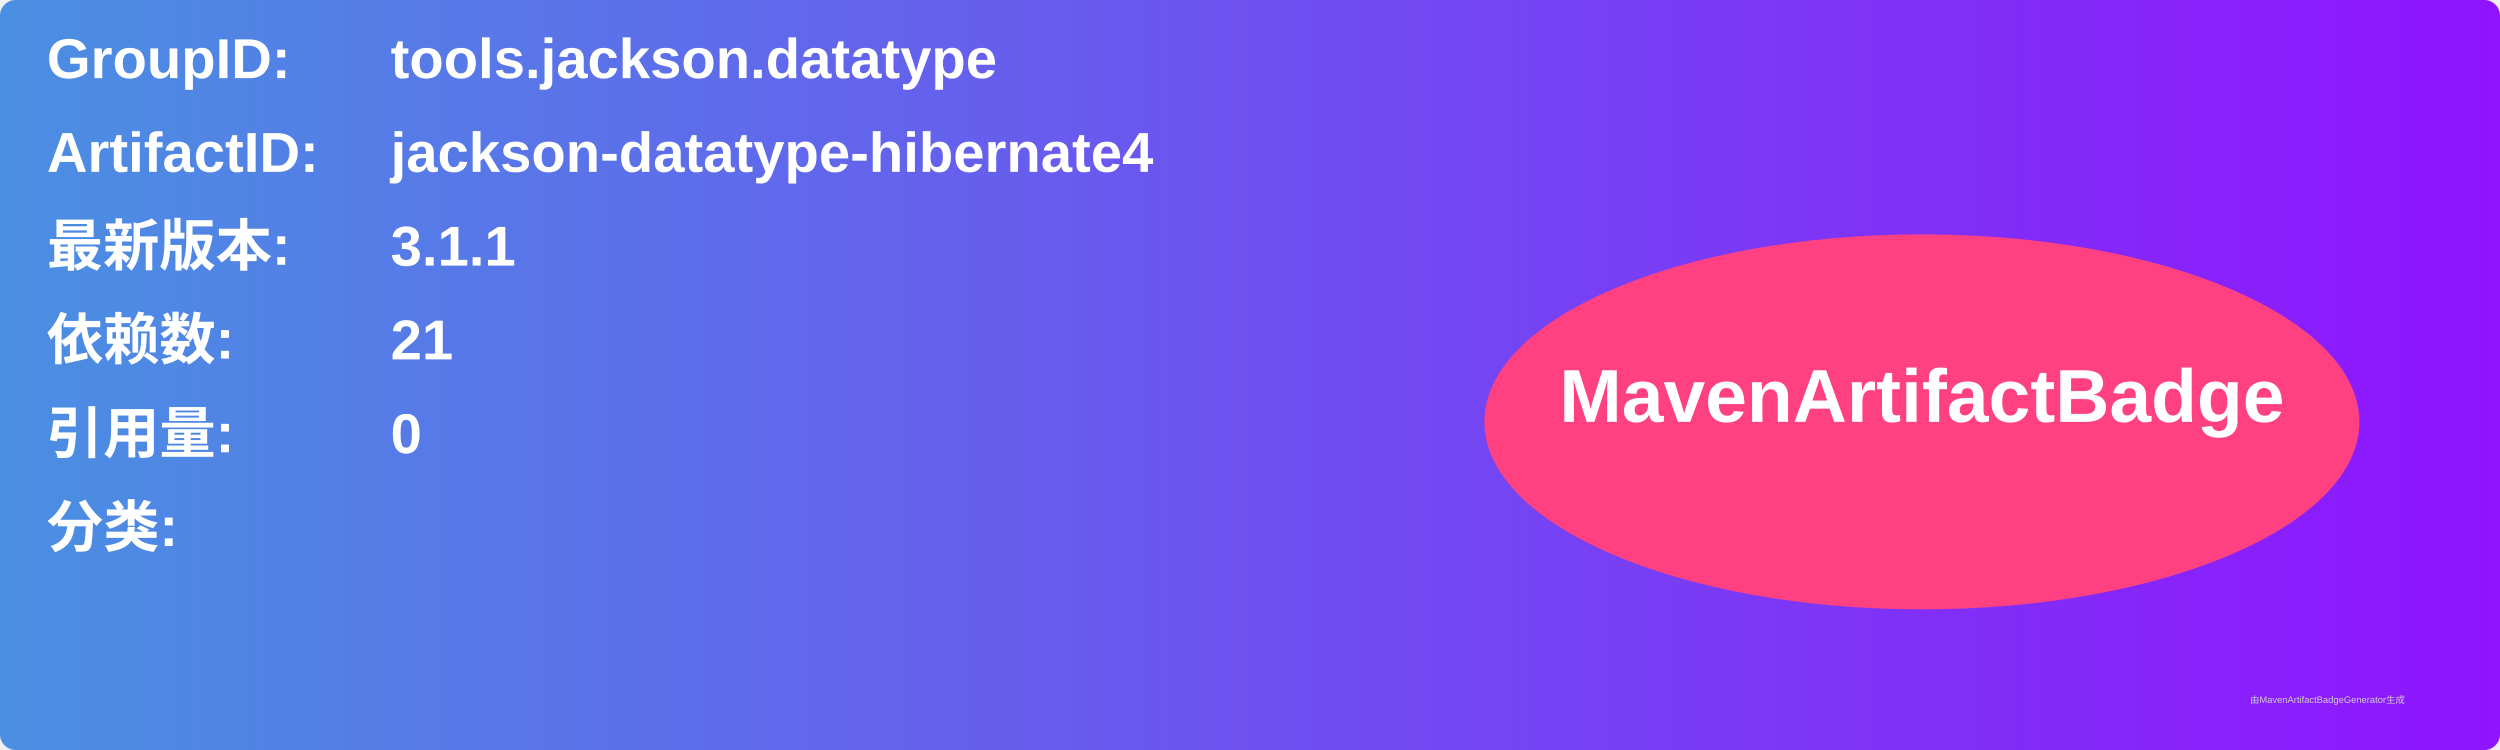
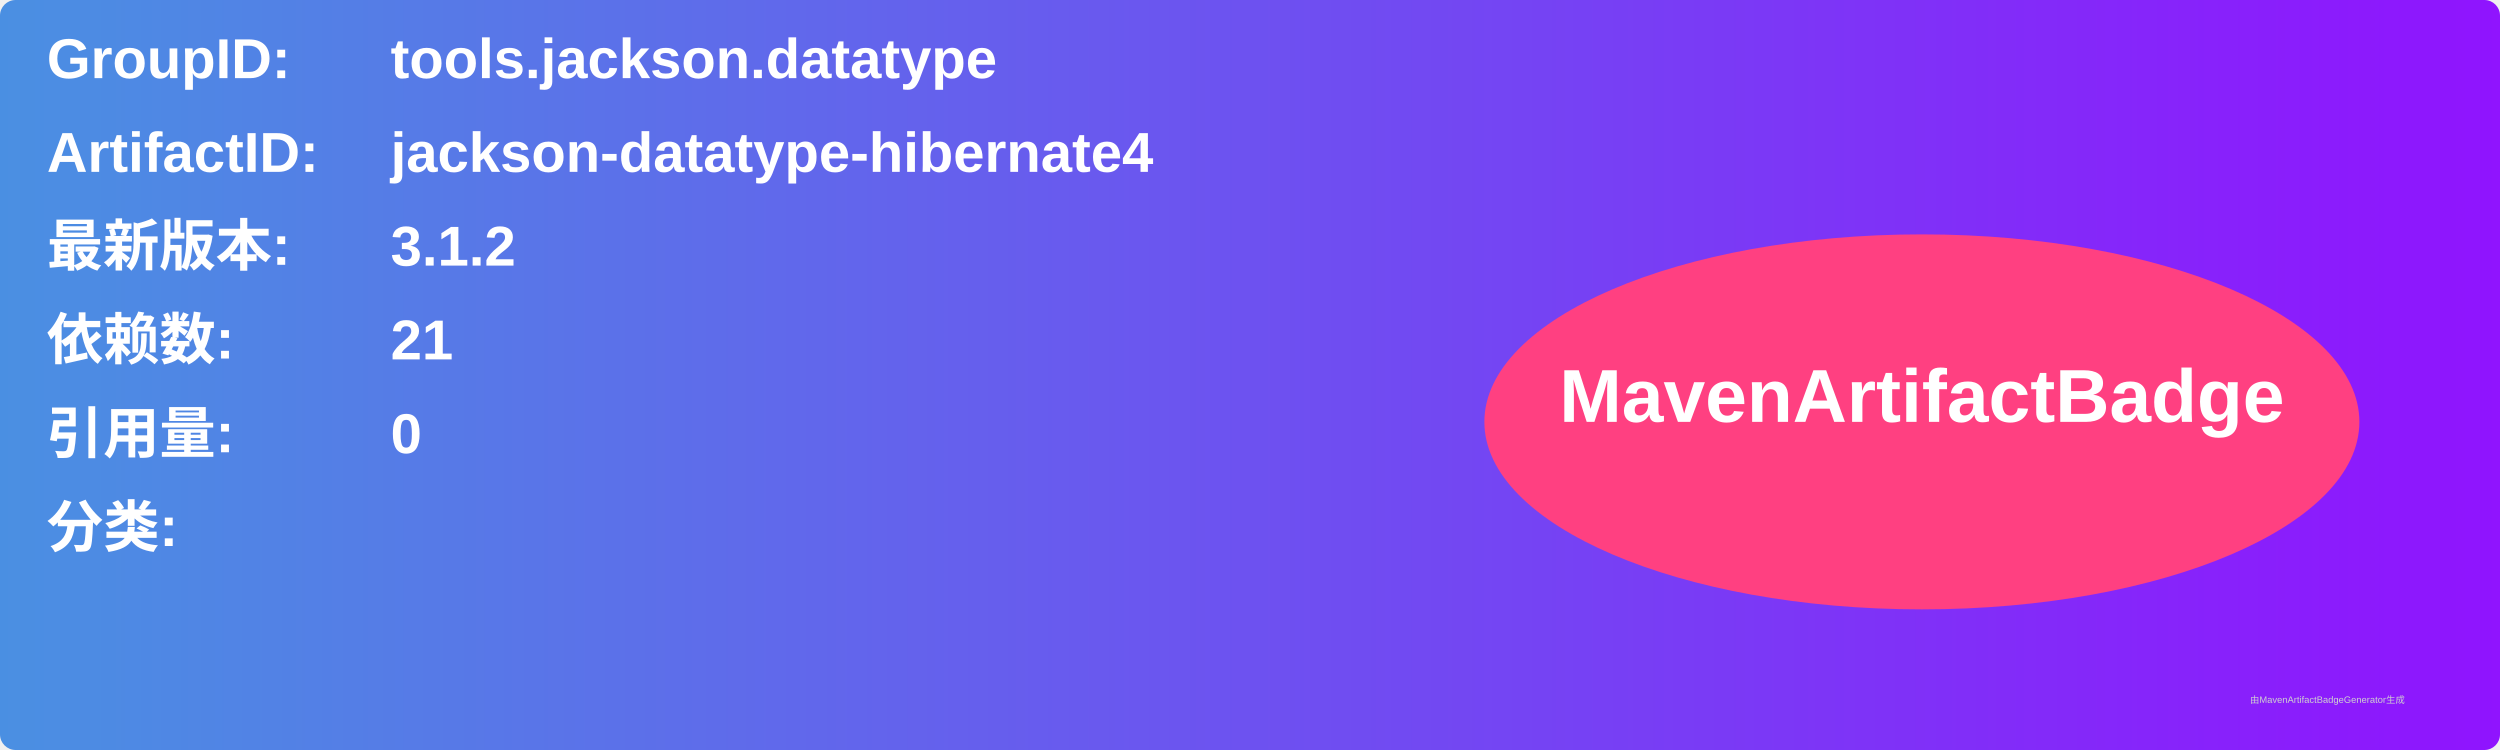
<svg xmlns="http://www.w3.org/2000/svg" width="800" height="240" viewBox="0 0 800 240">
  <linearGradient id="grad" x1="0%" y1="0%" x2="100%" y2="0%">
    <stop offset="0%" stop-color="#4a90e2" />
    <stop offset="100%" stop-color="#9013fe" />
  </linearGradient>
  <rect width="100%" height="100%" rx="5" ry="5" fill="url(#grad)" />
  <g transform="translate(15, 15)">
    <text x="0" y="10" font-family="Arial" font-size="18" fill="white" font-weight="bold" width="260">GroupID:</text>
    <text x="110" y="10" font-family="Arial" font-size="18" fill="white" font-weight="bold" width="460">tools.jackson.datatype</text>
    <text x="0" y="40" font-family="Arial" font-size="18" fill="white" font-weight="bold" width="260">ArtifactID:</text>
    <text x="110" y="40" font-family="Arial" font-size="18" fill="white" font-weight="bold" width="460">jackson-datatype-hibernate4</text>
    <text x="0" y="70" font-family="Arial" font-size="18" fill="white" font-weight="bold">最新版本:</text>
    <text x="110" y="70" font-family="Arial" font-size="18" fill="white" font-weight="bold">
-       <tspan font-weight="bold">3.1.1</tspan>
+       <tspan font-weight="bold">3.1.2</tspan>
    </text>
    <text x="0" y="100" font-family="Arial" font-size="18" fill="white" font-weight="bold">依赖数: </text>
    <text x="110" y="100" font-family="Arial" font-size="18" fill="white">
      <tspan font-weight="bold">21</tspan>
    </text>
    <text x="0" y="130" font-family="Arial" font-size="18" fill="white" font-weight="bold">引用量: </text>
    <text x="110" y="130" font-family="Arial" font-size="18" fill="white">
      <tspan font-weight="bold">0</tspan>
    </text>
    <text x="0" y="160" font-family="Arial" font-size="18" fill="white" font-weight="bold">分类:</text>
    <text x="10" y="190" font-family="Arial" font-size="10" fill="white">
      <tspan font-weight="bold" />
    </text>
    <ellipse cx="600" cy="120" rx="140" ry="60" fill="#ff4081" />
    <text x="600" y="120" text-anchor="middle" font-family="Arial" font-size="24" fill="white" font-weight="bold">MavenArtifactBadge</text>
  </g>
  <text x="720" y="225" font-family="Arial" font-size="3" fill="#d0d0d0">由MavenArtifactBadgeGenerator生成</text>
</svg>
